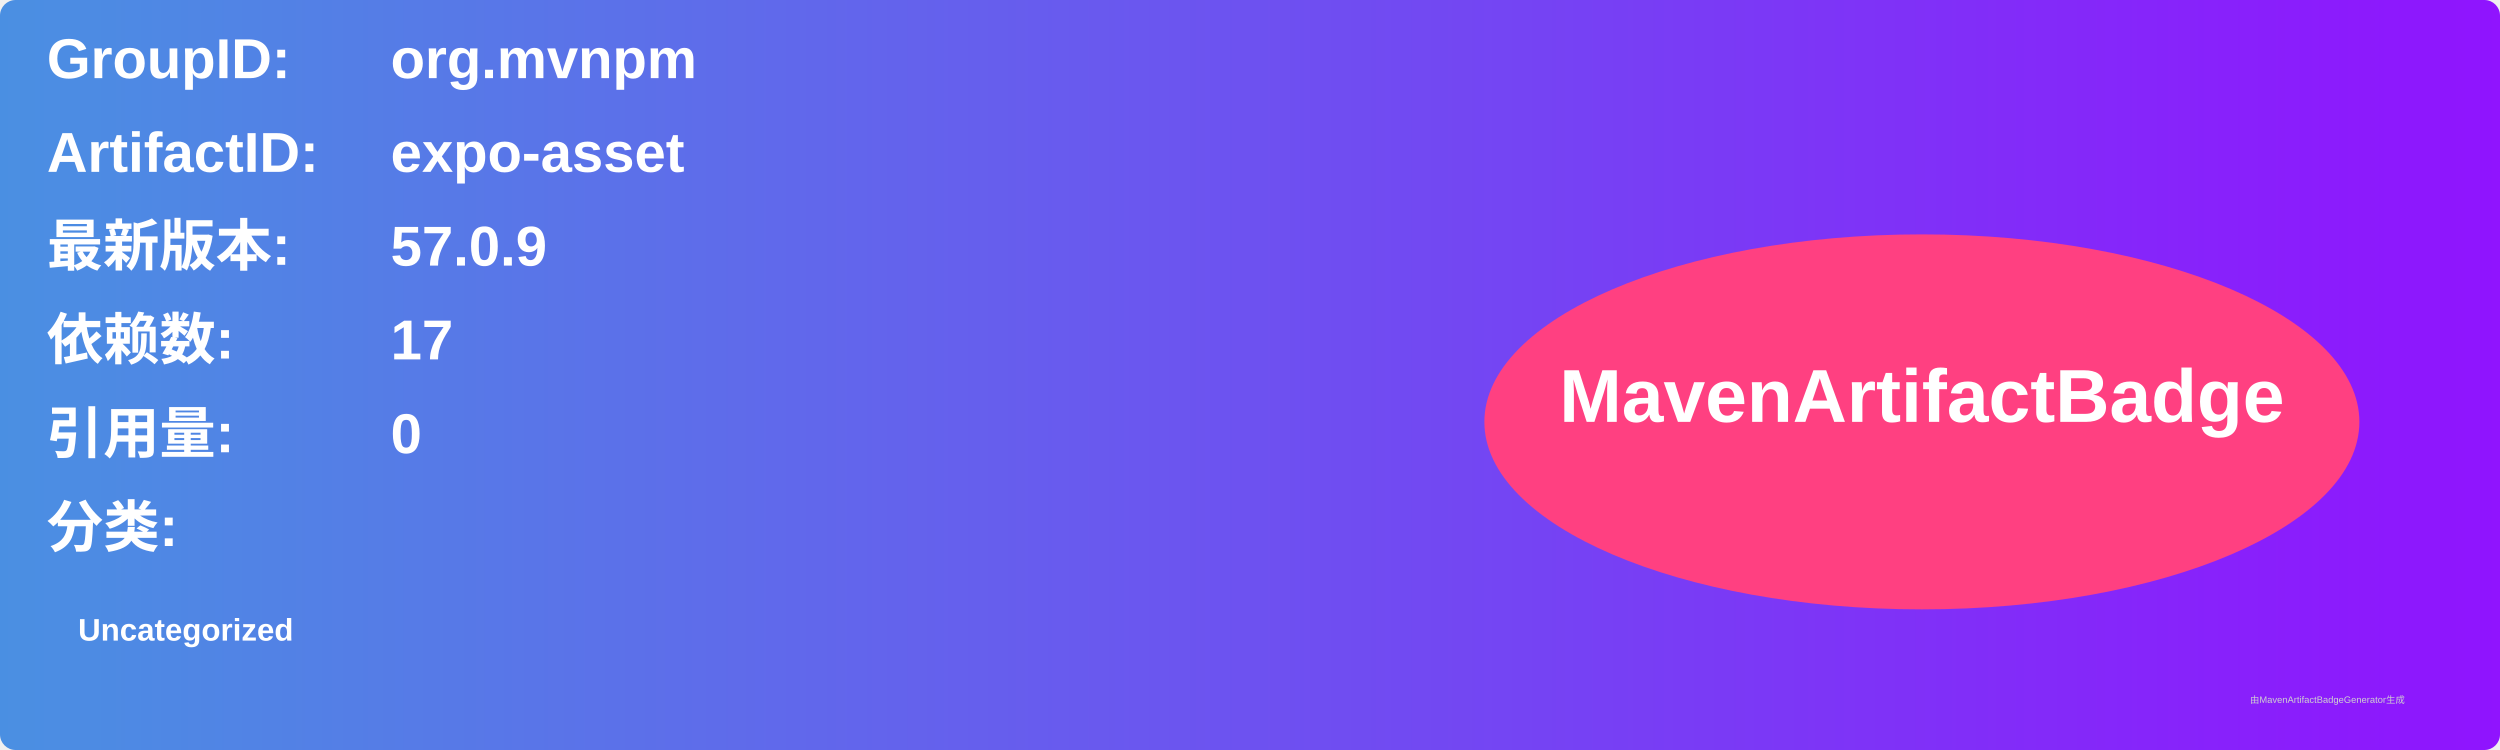
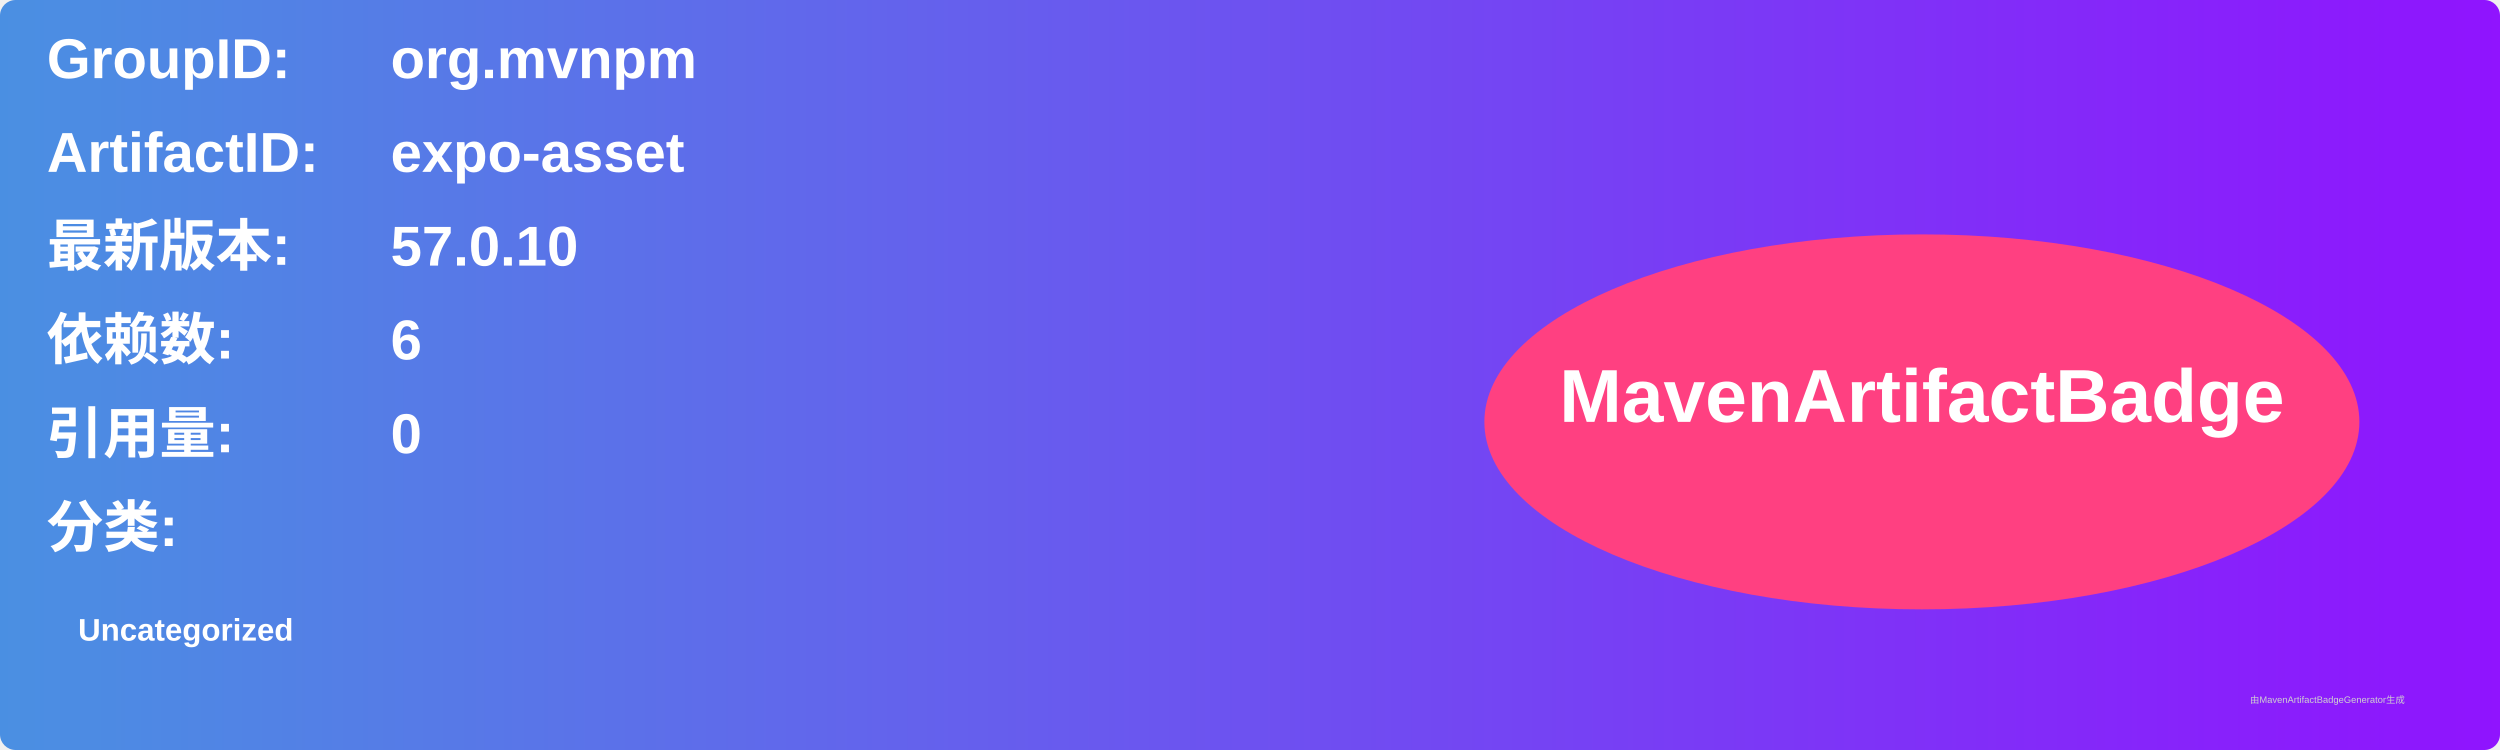
<svg xmlns="http://www.w3.org/2000/svg" width="800" height="240" viewBox="0 0 800 240">
  <linearGradient id="grad" x1="0%" y1="0%" x2="100%" y2="0%">
    <stop offset="0%" stop-color="#4a90e2" />
    <stop offset="100%" stop-color="#9013fe" />
  </linearGradient>
  <rect width="100%" height="100%" rx="5" ry="5" fill="url(#grad)" />
  <g transform="translate(15, 15)">
    <text x="0" y="10" font-family="Arial" font-size="18" fill="white" font-weight="bold" width="260">GroupID:</text>
    <text x="110" y="10" font-family="Arial" font-size="18" fill="white" font-weight="bold" width="460">org.mvnpm</text>
    <text x="0" y="40" font-family="Arial" font-size="18" fill="white" font-weight="bold" width="260">ArtifactID:</text>
    <text x="110" y="40" font-family="Arial" font-size="18" fill="white" font-weight="bold" width="460">expo-asset</text>
    <text x="0" y="70" font-family="Arial" font-size="18" fill="white" font-weight="bold">最新版本:</text>
    <text x="110" y="70" font-family="Arial" font-size="18" fill="white" font-weight="bold">
-       <tspan font-weight="bold">57.0.9</tspan>
+       <tspan font-weight="bold">57.0.10</tspan>
    </text>
    <text x="0" y="100" font-family="Arial" font-size="18" fill="white" font-weight="bold">依赖数: </text>
    <text x="110" y="100" font-family="Arial" font-size="18" fill="white">
-       <tspan font-weight="bold">17</tspan>
+       <tspan font-weight="bold">6</tspan>
    </text>
    <text x="0" y="130" font-family="Arial" font-size="18" fill="white" font-weight="bold">引用量: </text>
    <text x="110" y="130" font-family="Arial" font-size="18" fill="white">
      <tspan font-weight="bold">0</tspan>
    </text>
    <text x="0" y="160" font-family="Arial" font-size="18" fill="white" font-weight="bold">分类:</text>
    <text x="10" y="190" font-family="Arial" font-size="10" fill="white">
      <tspan font-weight="bold">Uncategorized</tspan>
    </text>
    <ellipse cx="600" cy="120" rx="140" ry="60" fill="#ff4081" />
    <text x="600" y="120" text-anchor="middle" font-family="Arial" font-size="24" fill="white" font-weight="bold">MavenArtifactBadge</text>
  </g>
  <text x="720" y="225" font-family="Arial" font-size="3" fill="#d0d0d0">由MavenArtifactBadgeGenerator生成</text>
</svg>
